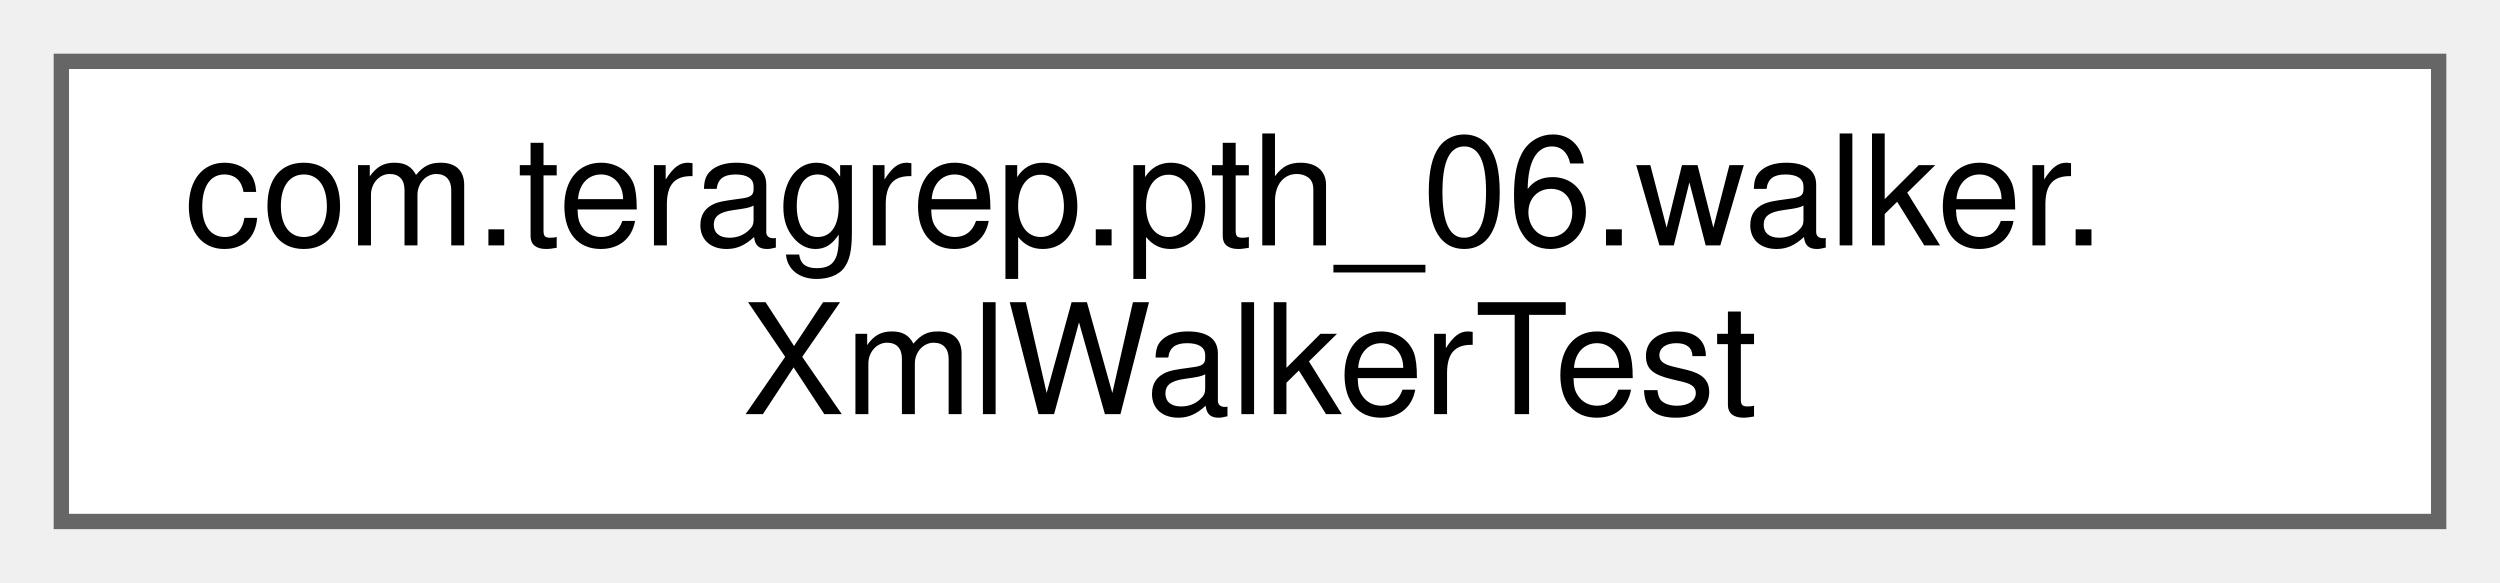
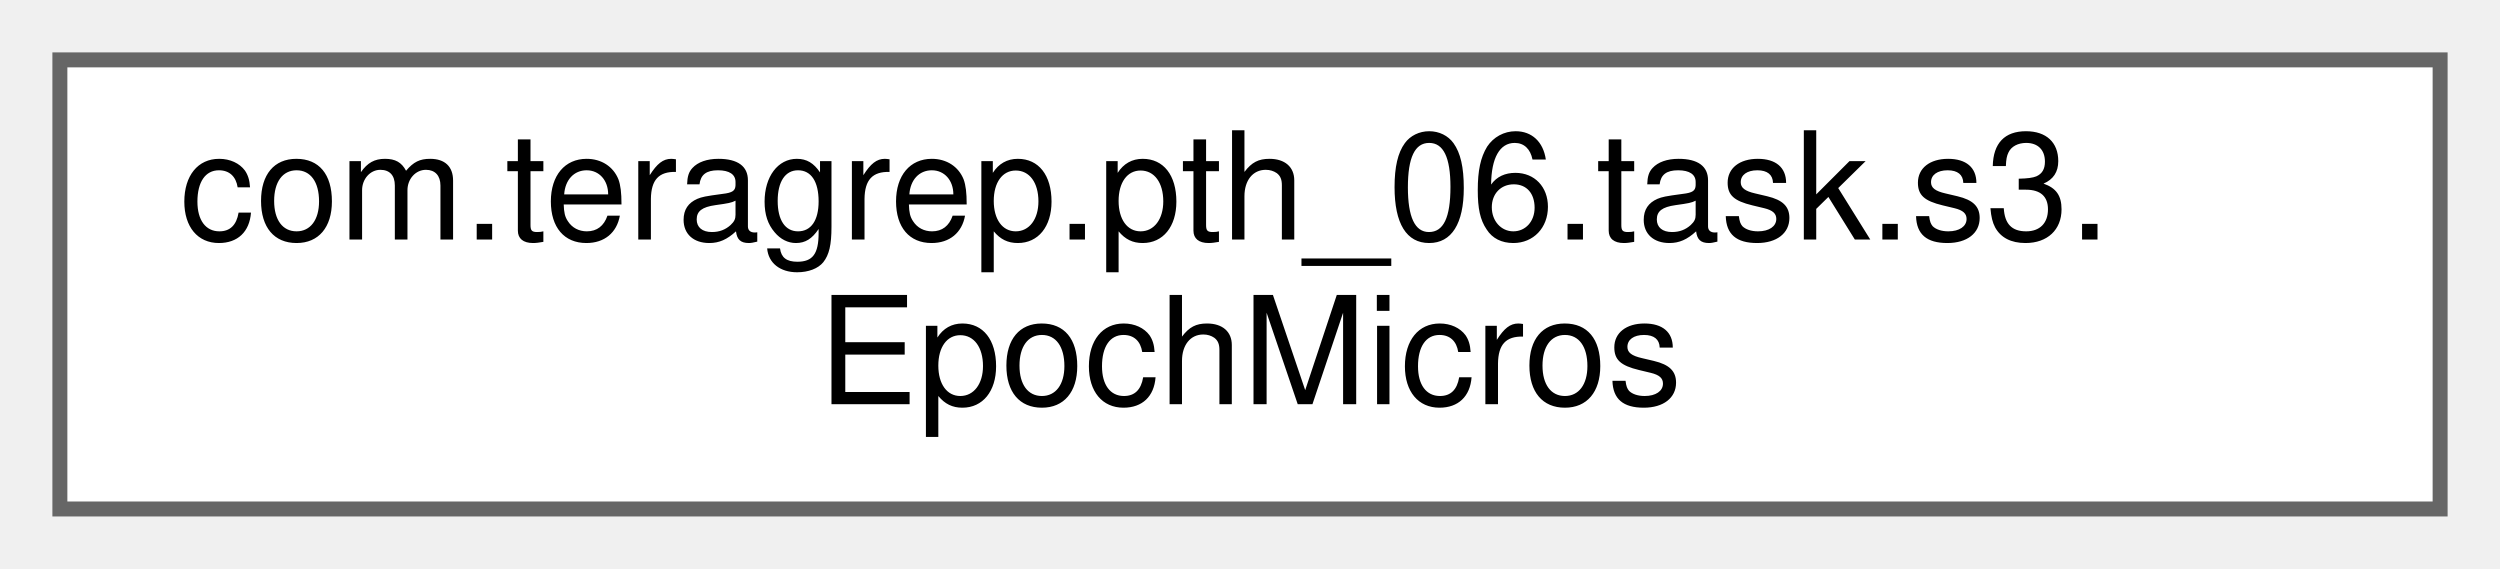
- <svg xmlns="http://www.w3.org/2000/svg" xmlns:xlink="http://www.w3.org/1999/xlink" width="163pt" height="38pt" viewBox="0.00 0.00 163.00 38.00">
+ <svg xmlns="http://www.w3.org/2000/svg" xmlns:xlink="http://www.w3.org/1999/xlink" width="167pt" height="38pt" viewBox="0.00 0.00 167.00 38.00">
  <g id="graph0" class="graph" transform="scale(1 1) rotate(0) translate(4 34)">
    <g id="Node000000" class="node">
      <g id="a_Node000000">
-         <a xlink:href="classcom_1_1teragrep_1_1pth__06_1_1walker_1_1XmlWalkerTest.html" target="_top" xlink:title=" ">
-           <polygon fill="white" stroke="#666666" points="155,-30 0,-30 0,0 155,0 155,-30" />
-           <text text-anchor="start" x="8" y="-18" font-family="Helvetica,sans-Serif" font-size="10.00">com.teragrep.pth_06.walker.</text>
-           <text text-anchor="middle" x="77.5" y="-7" font-family="Helvetica,sans-Serif" font-size="10.00">XmlWalkerTest</text>
+         <a xlink:href="classcom_1_1teragrep_1_1pth__06_1_1task_1_1s3_1_1EpochMicros.html" target="_top" xlink:title=" ">
+           <polygon fill="white" stroke="#666666" points="159,-30 0,-30 0,0 159,0 159,-30" />
+           <text text-anchor="start" x="8" y="-18" font-family="Helvetica,sans-Serif" font-size="10.00">com.teragrep.pth_06.task.s3.</text>
+           <text text-anchor="middle" x="79.5" y="-7" font-family="Helvetica,sans-Serif" font-size="10.00">EpochMicros</text>
        </a>
      </g>
    </g>
  </g>
</svg>
